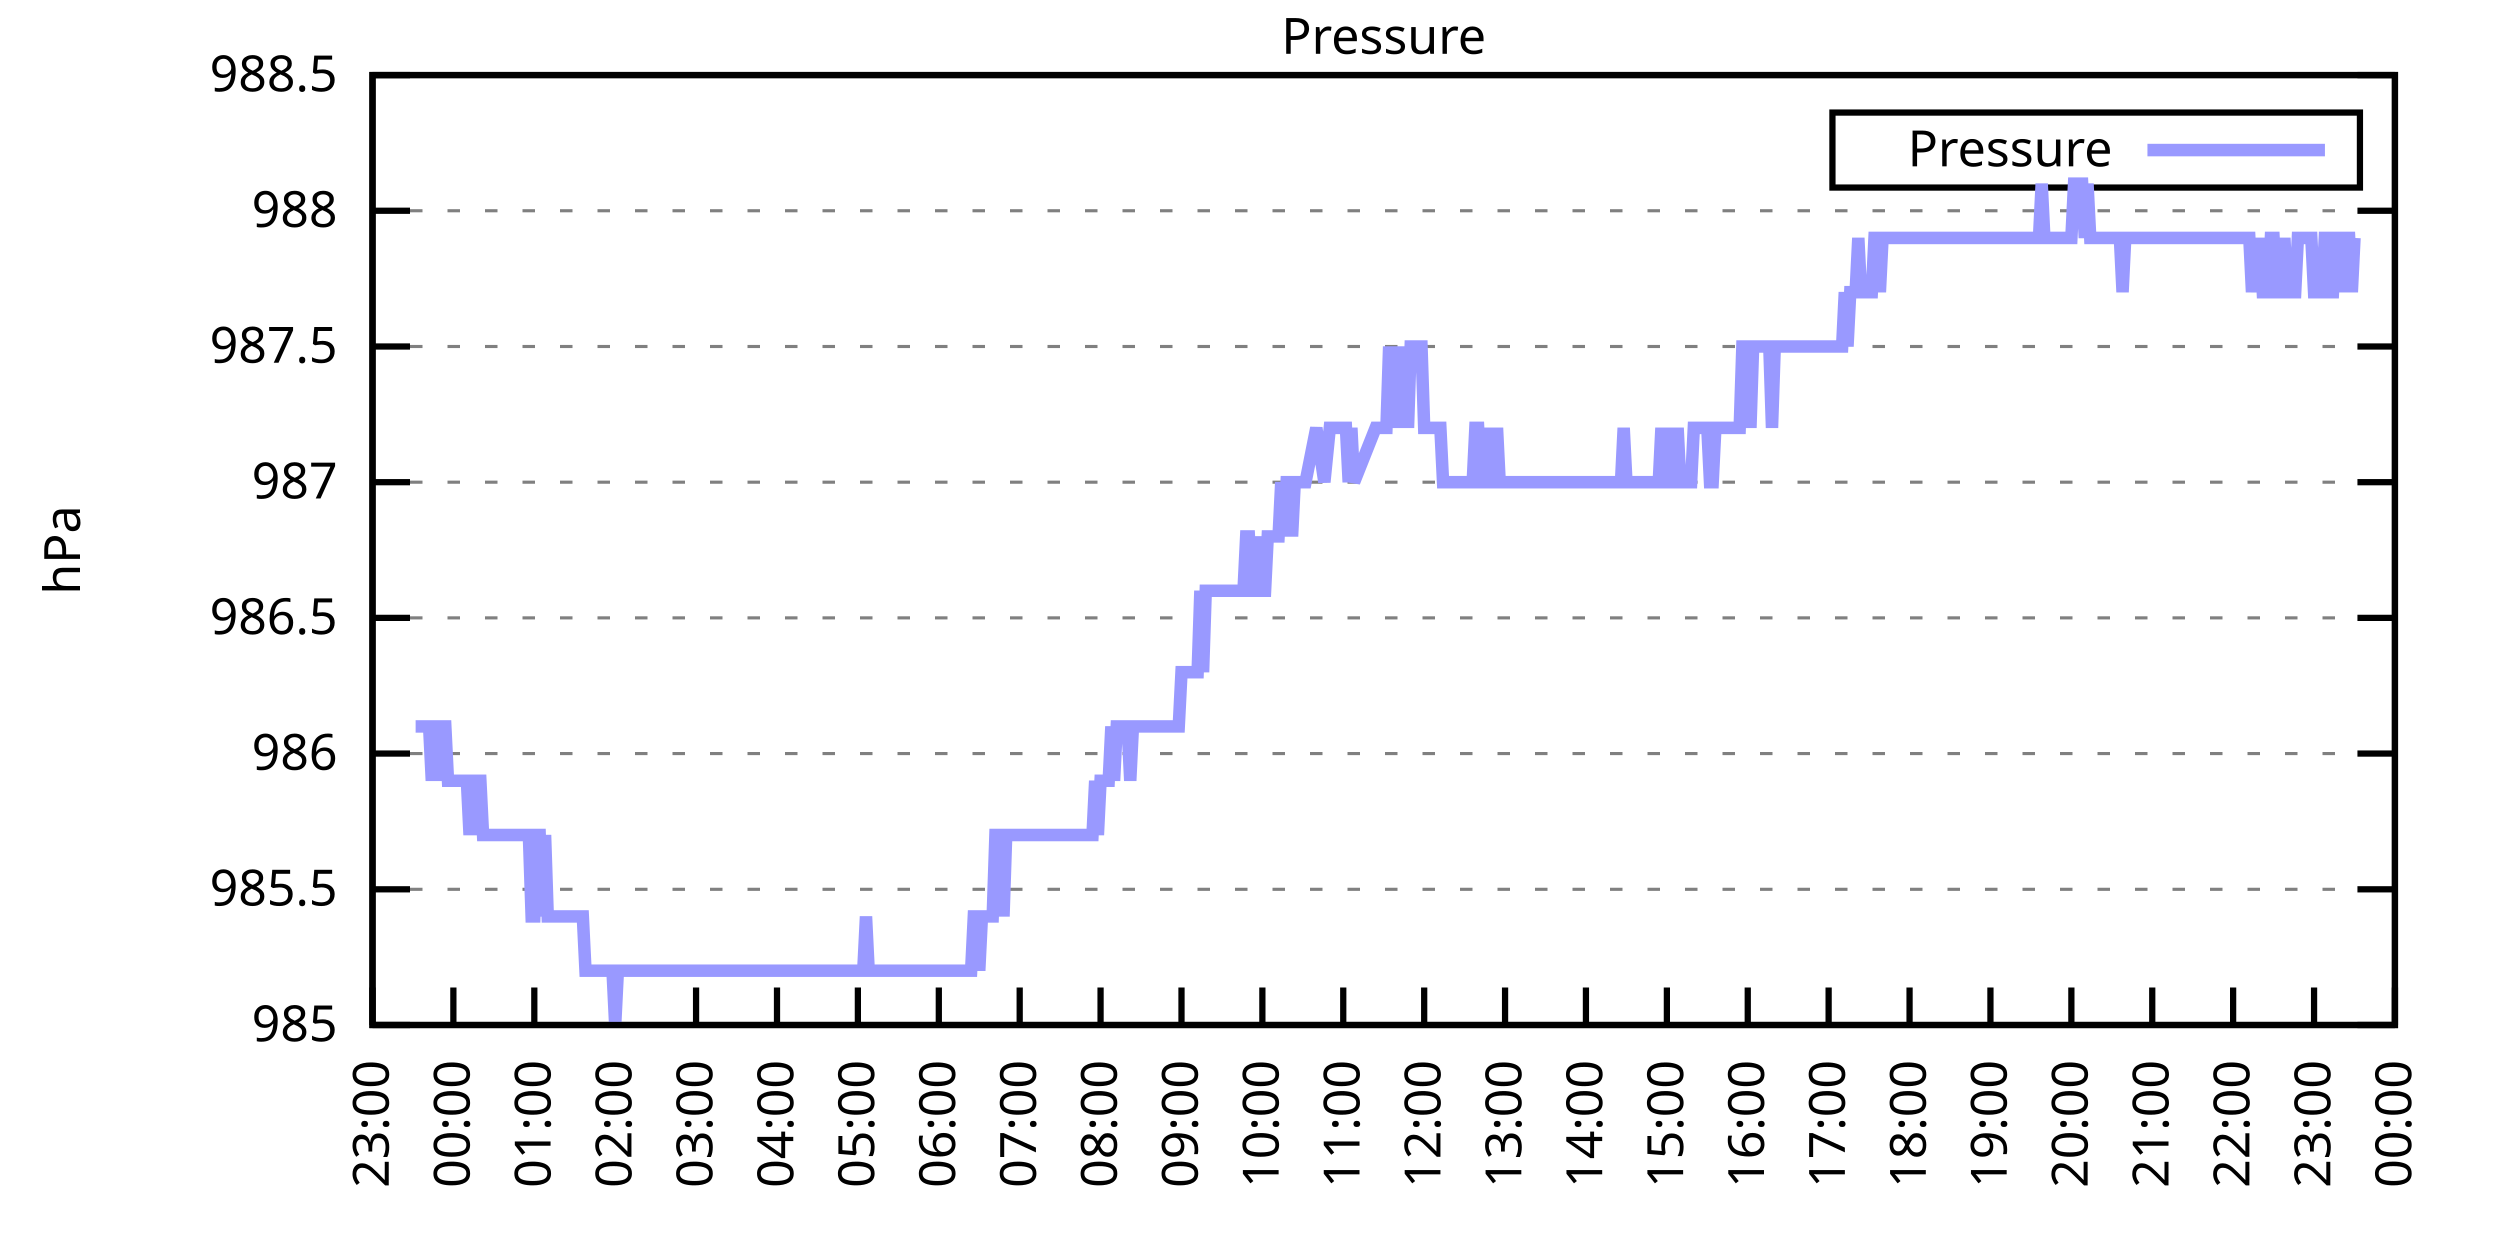
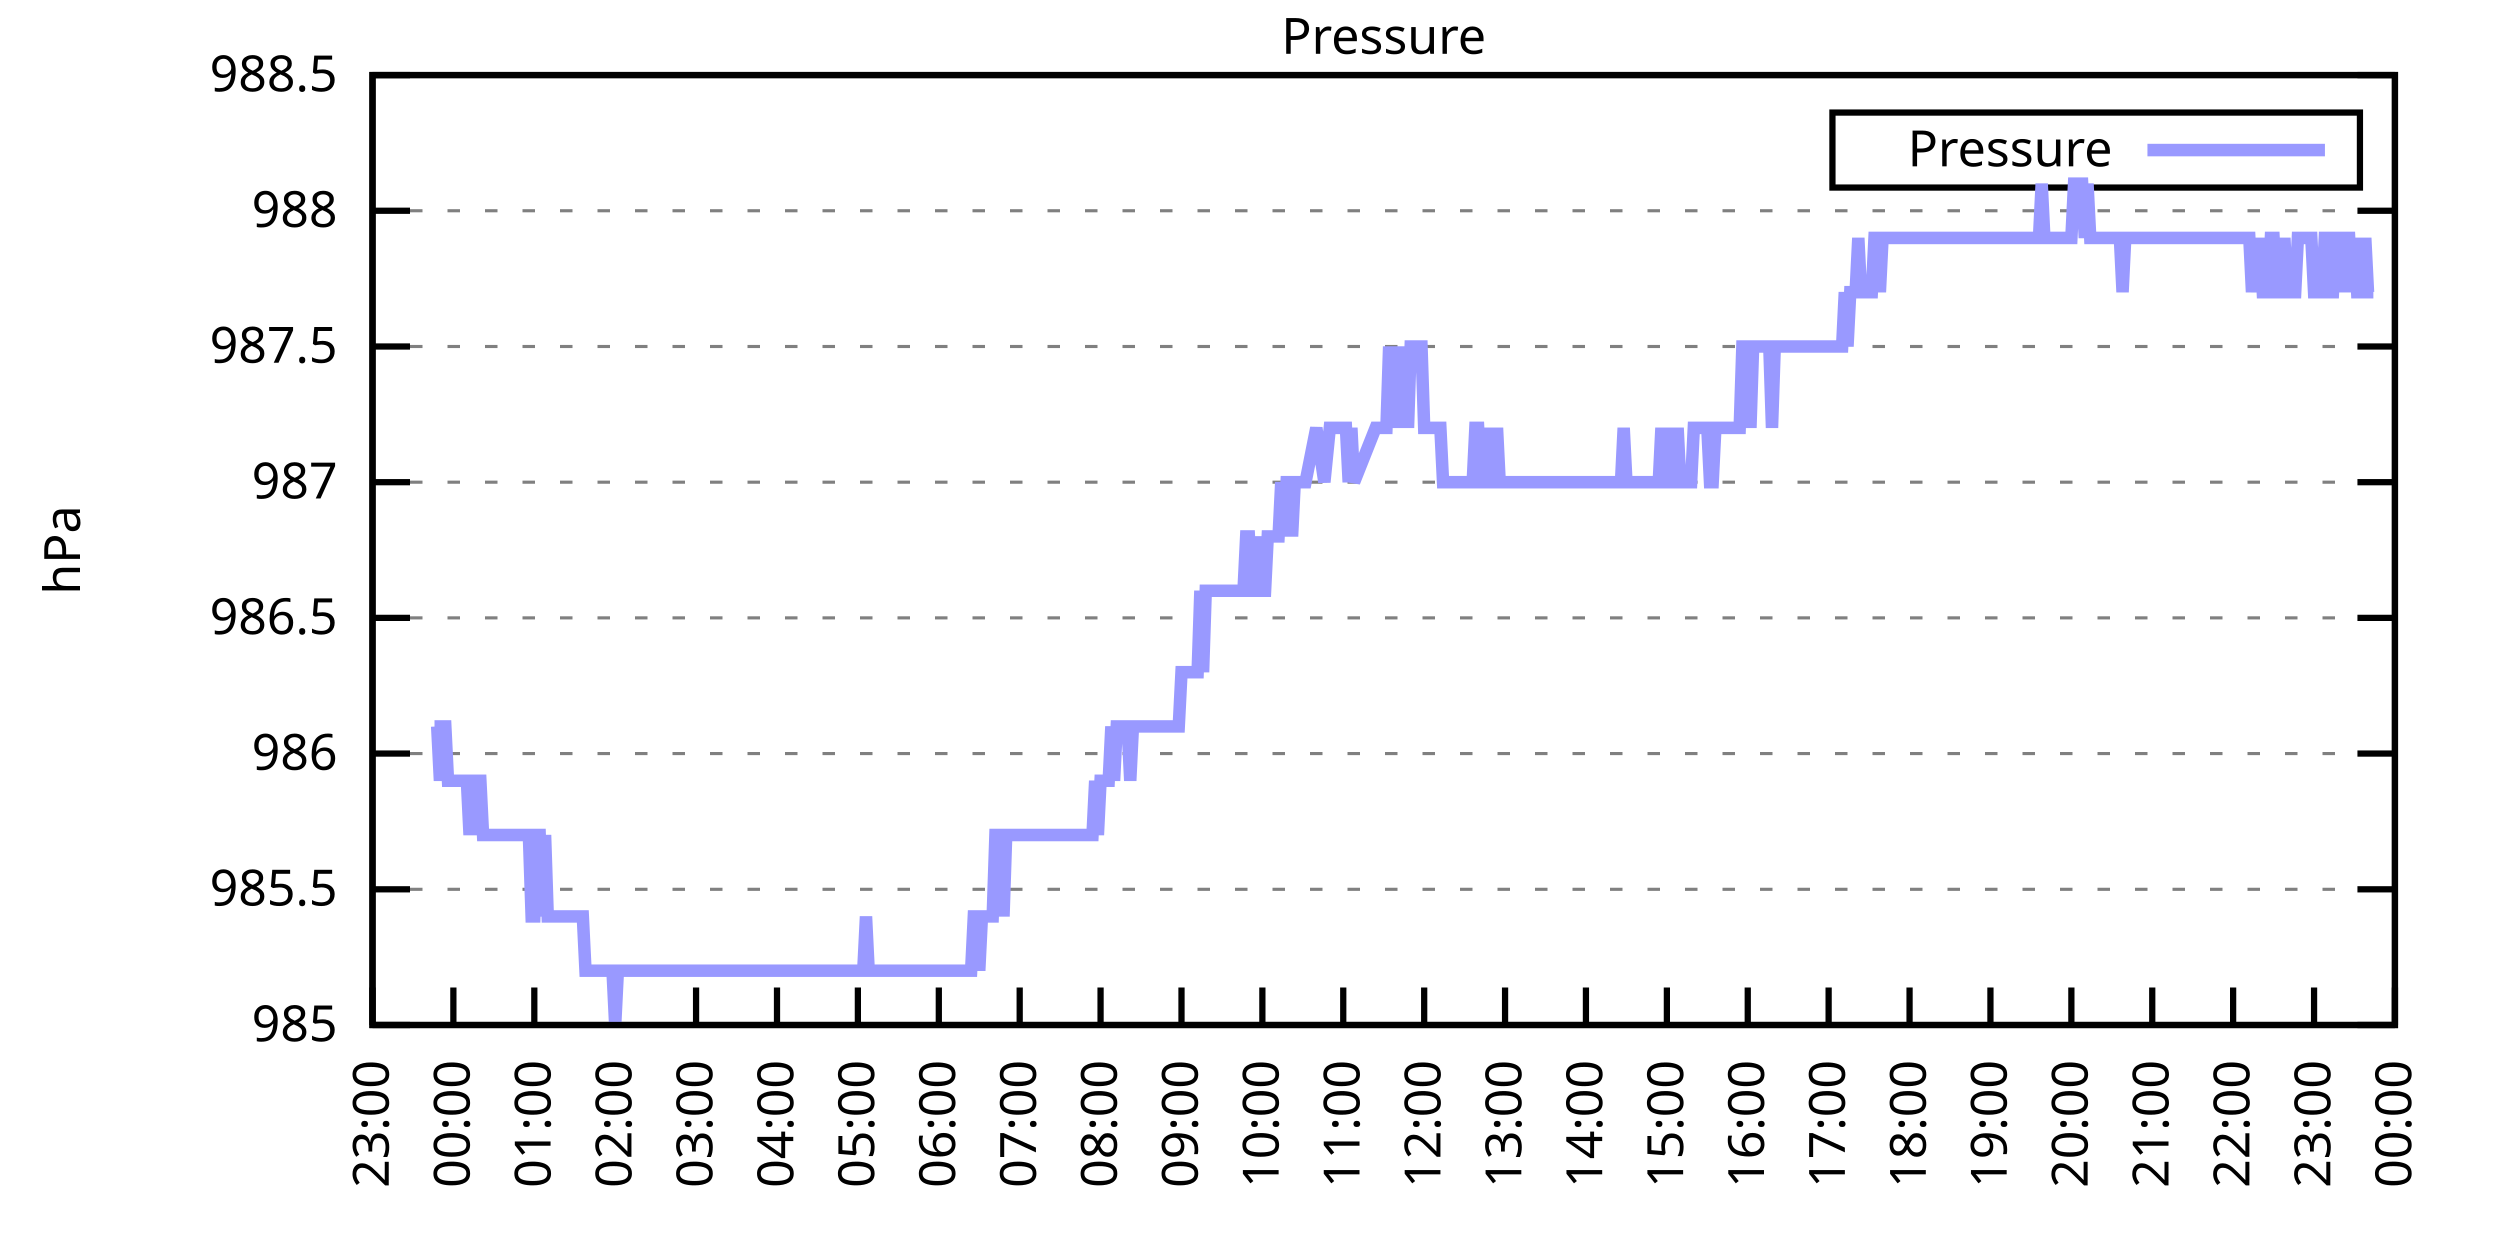
<svg xmlns="http://www.w3.org/2000/svg" xmlns:xlink="http://www.w3.org/1999/xlink" width="400" height="200" viewBox="0 0 400 200">
  <g id="gnuplot_canvas">
    <rect x="0" y="0" width="400" height="200" fill="none" />
    <defs>
      <circle id="gpDot" r="0.5" stroke-width="0.5" stroke="currentColor" />
      <path id="gpPt0" stroke-width="0.333" stroke="currentColor" d="M-1,0 h2 M0,-1 v2" />
      <path id="gpPt1" stroke-width="0.333" stroke="currentColor" d="M-1,-1 L1,1 M1,-1 L-1,1" />
      <path id="gpPt2" stroke-width="0.333" stroke="currentColor" d="M-1,0 L1,0 M0,-1 L0,1 M-1,-1 L1,1 M-1,1 L1,-1" />
      <rect id="gpPt3" stroke-width="0.333" stroke="currentColor" x="-1" y="-1" width="2" height="2" />
      <rect id="gpPt4" stroke-width="0.333" stroke="currentColor" fill="currentColor" x="-1" y="-1" width="2" height="2" />
      <circle id="gpPt5" stroke-width="0.333" stroke="currentColor" cx="0" cy="0" r="1" />
      <use xlink:href="#gpPt5" id="gpPt6" fill="currentColor" stroke="none" />
      <path id="gpPt7" stroke-width="0.333" stroke="currentColor" d="M0,-1.33 L-1.33,0.67 L1.33,0.67 z" />
      <use xlink:href="#gpPt7" id="gpPt8" fill="currentColor" stroke="none" />
      <use xlink:href="#gpPt7" id="gpPt9" stroke="currentColor" transform="rotate(180)" />
      <use xlink:href="#gpPt9" id="gpPt10" fill="currentColor" stroke="none" />
      <use xlink:href="#gpPt3" id="gpPt11" stroke="currentColor" transform="rotate(45)" />
      <use xlink:href="#gpPt11" id="gpPt12" fill="currentColor" stroke="none" />
      <path id="gpPt13" stroke-width="0.333" stroke="currentColor" d="M0,1.330 L1.265,0.411 L0.782,-1.067 L-0.782,-1.076 L-1.265,0.411 z" />
      <use xlink:href="#gpPt13" id="gpPt14" fill="currentColor" stroke="none" />
      <filter id="textbox" filterUnits="objectBoundingBox" x="0" y="0" height="1" width="1">
        <feFlood flood-color="white" flood-opacity="1" result="bgnd" />
        <feComposite in="SourceGraphic" in2="bgnd" operator="atop" />
      </filter>
      <filter id="greybox" filterUnits="objectBoundingBox" x="0" y="0" height="1" width="1">
        <feFlood flood-color="lightgrey" flood-opacity="1" result="grey" />
        <feComposite in="SourceGraphic" in2="grey" operator="atop" />
      </filter>
    </defs>
    <g fill="none" color="white" stroke="currentColor" stroke-width="1.00" stroke-linecap="butt" stroke-linejoin="miter">
</g>
    <g fill="none" color="black" stroke="currentColor" stroke-width="1.00" stroke-linecap="butt" stroke-linejoin="miter">
      <g stroke="none" shape-rendering="crispEdges">
        <polygon fill="rgb(255, 255, 255)" points="59.60,164.00 383.18,164.00 383.18,12.02 59.60,12.02 " />
      </g>
    </g>
    <g fill="none" color="black" stroke="currentColor" stroke-width="1.00" stroke-linecap="butt" stroke-linejoin="miter">
</g>
    <g fill="none" color="black" stroke="black" stroke-width="0.50" stroke-linecap="butt" stroke-linejoin="miter">
</g>
    <g fill="none" color="gray" stroke="currentColor" stroke-width="0.50" stroke-linecap="butt" stroke-linejoin="miter">
      <path stroke="gray" stroke-dasharray="2,4" class="gridline" d="M59.60,164.00 L383.19,164.00  " />
    </g>
    <g fill="none" color="gray" stroke="gray" stroke-width="1.00" stroke-linecap="butt" stroke-linejoin="miter">
</g>
    <g fill="none" color="black" stroke="currentColor" stroke-width="1.00" stroke-linecap="butt" stroke-linejoin="miter">
      <path stroke="black" d="M59.60,164.00 L65.60,164.00 M383.19,164.00 L377.19,164.00  " />
      <g transform="translate(54.00,166.60)" stroke="none" fill="black" font-family="Sans" font-size="8.00" text-anchor="end">
        <text>
          <tspan font-family="Sans"> 985</tspan>
        </text>
      </g>
    </g>
    <g fill="none" color="black" stroke="currentColor" stroke-width="1.00" stroke-linecap="butt" stroke-linejoin="miter">
</g>
    <g fill="none" color="black" stroke="black" stroke-width="0.50" stroke-linecap="butt" stroke-linejoin="miter">
</g>
    <g fill="none" color="gray" stroke="currentColor" stroke-width="0.50" stroke-linecap="butt" stroke-linejoin="miter">
      <path stroke="gray" stroke-dasharray="2,4" class="gridline" d="M59.60,142.29 L383.19,142.29  " />
    </g>
    <g fill="none" color="gray" stroke="gray" stroke-width="1.00" stroke-linecap="butt" stroke-linejoin="miter">
</g>
    <g fill="none" color="black" stroke="currentColor" stroke-width="1.00" stroke-linecap="butt" stroke-linejoin="miter">
      <path stroke="black" d="M59.60,142.29 L65.60,142.29 M383.19,142.29 L377.19,142.29  " />
      <g transform="translate(54.00,144.89)" stroke="none" fill="black" font-family="Sans" font-size="8.00" text-anchor="end">
        <text>
          <tspan font-family="Sans"> 985.5</tspan>
        </text>
      </g>
    </g>
    <g fill="none" color="black" stroke="currentColor" stroke-width="1.00" stroke-linecap="butt" stroke-linejoin="miter">
</g>
    <g fill="none" color="black" stroke="black" stroke-width="0.50" stroke-linecap="butt" stroke-linejoin="miter">
</g>
    <g fill="none" color="gray" stroke="currentColor" stroke-width="0.50" stroke-linecap="butt" stroke-linejoin="miter">
      <path stroke="gray" stroke-dasharray="2,4" class="gridline" d="M59.60,120.57 L383.19,120.57  " />
    </g>
    <g fill="none" color="gray" stroke="gray" stroke-width="1.00" stroke-linecap="butt" stroke-linejoin="miter">
</g>
    <g fill="none" color="black" stroke="currentColor" stroke-width="1.00" stroke-linecap="butt" stroke-linejoin="miter">
      <path stroke="black" d="M59.60,120.57 L65.60,120.57 M383.19,120.57 L377.19,120.57  " />
      <g transform="translate(54.00,123.17)" stroke="none" fill="black" font-family="Sans" font-size="8.00" text-anchor="end">
        <text>
          <tspan font-family="Sans"> 986</tspan>
        </text>
      </g>
    </g>
    <g fill="none" color="black" stroke="currentColor" stroke-width="1.00" stroke-linecap="butt" stroke-linejoin="miter">
</g>
    <g fill="none" color="black" stroke="black" stroke-width="0.50" stroke-linecap="butt" stroke-linejoin="miter">
</g>
    <g fill="none" color="gray" stroke="currentColor" stroke-width="0.50" stroke-linecap="butt" stroke-linejoin="miter">
      <path stroke="gray" stroke-dasharray="2,4" class="gridline" d="M59.60,98.86 L383.19,98.86  " />
    </g>
    <g fill="none" color="gray" stroke="gray" stroke-width="1.00" stroke-linecap="butt" stroke-linejoin="miter">
</g>
    <g fill="none" color="black" stroke="currentColor" stroke-width="1.00" stroke-linecap="butt" stroke-linejoin="miter">
      <path stroke="black" d="M59.60,98.86 L65.60,98.86 M383.19,98.86 L377.19,98.86  " />
      <g transform="translate(54.00,101.46)" stroke="none" fill="black" font-family="Sans" font-size="8.00" text-anchor="end">
        <text>
          <tspan font-family="Sans"> 986.5</tspan>
        </text>
      </g>
    </g>
    <g fill="none" color="black" stroke="currentColor" stroke-width="1.00" stroke-linecap="butt" stroke-linejoin="miter">
</g>
    <g fill="none" color="black" stroke="black" stroke-width="0.50" stroke-linecap="butt" stroke-linejoin="miter">
</g>
    <g fill="none" color="gray" stroke="currentColor" stroke-width="0.50" stroke-linecap="butt" stroke-linejoin="miter">
      <path stroke="gray" stroke-dasharray="2,4" class="gridline" d="M59.60,77.15 L383.19,77.15  " />
    </g>
    <g fill="none" color="gray" stroke="gray" stroke-width="1.00" stroke-linecap="butt" stroke-linejoin="miter">
</g>
    <g fill="none" color="black" stroke="currentColor" stroke-width="1.00" stroke-linecap="butt" stroke-linejoin="miter">
      <path stroke="black" d="M59.60,77.15 L65.60,77.15 M383.19,77.15 L377.19,77.15  " />
      <g transform="translate(54.00,79.75)" stroke="none" fill="black" font-family="Sans" font-size="8.00" text-anchor="end">
        <text>
          <tspan font-family="Sans"> 987</tspan>
        </text>
      </g>
    </g>
    <g fill="none" color="black" stroke="currentColor" stroke-width="1.00" stroke-linecap="butt" stroke-linejoin="miter">
</g>
    <g fill="none" color="black" stroke="black" stroke-width="0.50" stroke-linecap="butt" stroke-linejoin="miter">
</g>
    <g fill="none" color="gray" stroke="currentColor" stroke-width="0.50" stroke-linecap="butt" stroke-linejoin="miter">
      <path stroke="gray" stroke-dasharray="2,4" class="gridline" d="M59.60,55.44 L383.19,55.44  " />
    </g>
    <g fill="none" color="gray" stroke="gray" stroke-width="1.00" stroke-linecap="butt" stroke-linejoin="miter">
</g>
    <g fill="none" color="black" stroke="currentColor" stroke-width="1.00" stroke-linecap="butt" stroke-linejoin="miter">
      <path stroke="black" d="M59.60,55.44 L65.60,55.44 M383.19,55.44 L377.19,55.44  " />
      <g transform="translate(54.00,58.04)" stroke="none" fill="black" font-family="Sans" font-size="8.00" text-anchor="end">
        <text>
          <tspan font-family="Sans"> 987.5</tspan>
        </text>
      </g>
    </g>
    <g fill="none" color="black" stroke="currentColor" stroke-width="1.00" stroke-linecap="butt" stroke-linejoin="miter">
</g>
    <g fill="none" color="black" stroke="black" stroke-width="0.50" stroke-linecap="butt" stroke-linejoin="miter">
</g>
    <g fill="none" color="gray" stroke="currentColor" stroke-width="0.50" stroke-linecap="butt" stroke-linejoin="miter">
      <path stroke="gray" stroke-dasharray="2,4" class="gridline" d="M59.60,33.72 L383.19,33.72  " />
    </g>
    <g fill="none" color="gray" stroke="gray" stroke-width="1.00" stroke-linecap="butt" stroke-linejoin="miter">
</g>
    <g fill="none" color="black" stroke="currentColor" stroke-width="1.00" stroke-linecap="butt" stroke-linejoin="miter">
      <path stroke="black" d="M59.60,33.72 L65.60,33.72 M383.19,33.72 L377.19,33.72  " />
      <g transform="translate(54.00,36.32)" stroke="none" fill="black" font-family="Sans" font-size="8.00" text-anchor="end">
        <text>
          <tspan font-family="Sans"> 988</tspan>
        </text>
      </g>
    </g>
    <g fill="none" color="black" stroke="currentColor" stroke-width="1.00" stroke-linecap="butt" stroke-linejoin="miter">
</g>
    <g fill="none" color="black" stroke="black" stroke-width="0.50" stroke-linecap="butt" stroke-linejoin="miter">
</g>
    <g fill="none" color="gray" stroke="currentColor" stroke-width="0.50" stroke-linecap="butt" stroke-linejoin="miter">
      <path stroke="gray" stroke-dasharray="2,4" class="gridline" d="M59.60,12.01 L383.19,12.01  " />
    </g>
    <g fill="none" color="gray" stroke="gray" stroke-width="1.00" stroke-linecap="butt" stroke-linejoin="miter">
</g>
    <g fill="none" color="black" stroke="currentColor" stroke-width="1.00" stroke-linecap="butt" stroke-linejoin="miter">
      <path stroke="black" d="M59.60,12.01 L65.60,12.01 M383.19,12.01 L377.19,12.01  " />
      <g transform="translate(54.00,14.61)" stroke="none" fill="black" font-family="Sans" font-size="8.00" text-anchor="end">
        <text>
          <tspan font-family="Sans"> 988.5</tspan>
        </text>
      </g>
    </g>
    <g fill="none" color="black" stroke="currentColor" stroke-width="1.00" stroke-linecap="butt" stroke-linejoin="miter">
      <path stroke="black" d="M59.60,164.00 L59.60,158.00  " />
      <g transform="translate(62.20,169.60) rotate(270.00)" stroke="none" fill="black" font-family="Sans" font-size="8.00" text-anchor="end">
        <text>
          <tspan font-family="Sans">23:00</tspan>
        </text>
      </g>
    </g>
    <g fill="none" color="black" stroke="currentColor" stroke-width="1.00" stroke-linecap="butt" stroke-linejoin="miter">
      <path stroke="black" d="M72.54,164.00 L72.54,158.00  " />
      <g transform="translate(75.14,169.60) rotate(270.00)" stroke="none" fill="black" font-family="Sans" font-size="8.00" text-anchor="end">
        <text>
          <tspan font-family="Sans">00:00</tspan>
        </text>
      </g>
    </g>
    <g fill="none" color="black" stroke="currentColor" stroke-width="1.00" stroke-linecap="butt" stroke-linejoin="miter">
      <path stroke="black" d="M85.49,164.00 L85.49,158.00  " />
      <g transform="translate(88.09,169.60) rotate(270.00)" stroke="none" fill="black" font-family="Sans" font-size="8.00" text-anchor="end">
        <text>
          <tspan font-family="Sans">01:00</tspan>
        </text>
      </g>
    </g>
    <g fill="none" color="black" stroke="currentColor" stroke-width="1.00" stroke-linecap="butt" stroke-linejoin="miter">
      <path stroke="black" d="M98.43,164.00 L98.43,158.00  " />
      <g transform="translate(101.03,169.60) rotate(270.00)" stroke="none" fill="black" font-family="Sans" font-size="8.00" text-anchor="end">
        <text>
          <tspan font-family="Sans">02:00</tspan>
        </text>
      </g>
    </g>
    <g fill="none" color="black" stroke="currentColor" stroke-width="1.00" stroke-linecap="butt" stroke-linejoin="miter">
      <path stroke="black" d="M111.37,164.00 L111.37,158.00  " />
      <g transform="translate(113.97,169.60) rotate(270.00)" stroke="none" fill="black" font-family="Sans" font-size="8.00" text-anchor="end">
        <text>
          <tspan font-family="Sans">03:00</tspan>
        </text>
      </g>
    </g>
    <g fill="none" color="black" stroke="currentColor" stroke-width="1.00" stroke-linecap="butt" stroke-linejoin="miter">
      <path stroke="black" d="M124.32,164.00 L124.32,158.00  " />
      <g transform="translate(126.92,169.60) rotate(270.00)" stroke="none" fill="black" font-family="Sans" font-size="8.00" text-anchor="end">
        <text>
          <tspan font-family="Sans">04:00</tspan>
        </text>
      </g>
    </g>
    <g fill="none" color="black" stroke="currentColor" stroke-width="1.00" stroke-linecap="butt" stroke-linejoin="miter">
      <path stroke="black" d="M137.26,164.00 L137.26,158.00  " />
      <g transform="translate(139.86,169.60) rotate(270.00)" stroke="none" fill="black" font-family="Sans" font-size="8.00" text-anchor="end">
        <text>
          <tspan font-family="Sans">05:00</tspan>
        </text>
      </g>
    </g>
    <g fill="none" color="black" stroke="currentColor" stroke-width="1.00" stroke-linecap="butt" stroke-linejoin="miter">
      <path stroke="black" d="M150.21,164.00 L150.21,158.00  " />
      <g transform="translate(152.81,169.60) rotate(270.00)" stroke="none" fill="black" font-family="Sans" font-size="8.00" text-anchor="end">
        <text>
          <tspan font-family="Sans">06:00</tspan>
        </text>
      </g>
    </g>
    <g fill="none" color="black" stroke="currentColor" stroke-width="1.00" stroke-linecap="butt" stroke-linejoin="miter">
      <path stroke="black" d="M163.15,164.00 L163.15,158.00  " />
      <g transform="translate(165.75,169.60) rotate(270.00)" stroke="none" fill="black" font-family="Sans" font-size="8.00" text-anchor="end">
        <text>
          <tspan font-family="Sans">07:00</tspan>
        </text>
      </g>
    </g>
    <g fill="none" color="black" stroke="currentColor" stroke-width="1.00" stroke-linecap="butt" stroke-linejoin="miter">
      <path stroke="black" d="M176.09,164.00 L176.09,158.00  " />
      <g transform="translate(178.69,169.60) rotate(270.00)" stroke="none" fill="black" font-family="Sans" font-size="8.00" text-anchor="end">
        <text>
          <tspan font-family="Sans">08:00</tspan>
        </text>
      </g>
    </g>
    <g fill="none" color="black" stroke="currentColor" stroke-width="1.00" stroke-linecap="butt" stroke-linejoin="miter">
      <path stroke="black" d="M189.04,164.00 L189.04,158.00  " />
      <g transform="translate(191.64,169.60) rotate(270.00)" stroke="none" fill="black" font-family="Sans" font-size="8.00" text-anchor="end">
        <text>
          <tspan font-family="Sans">09:00</tspan>
        </text>
      </g>
    </g>
    <g fill="none" color="black" stroke="currentColor" stroke-width="1.00" stroke-linecap="butt" stroke-linejoin="miter">
      <path stroke="black" d="M201.98,164.00 L201.98,158.00  " />
      <g transform="translate(204.58,169.60) rotate(270.00)" stroke="none" fill="black" font-family="Sans" font-size="8.00" text-anchor="end">
        <text>
          <tspan font-family="Sans">10:00</tspan>
        </text>
      </g>
    </g>
    <g fill="none" color="black" stroke="currentColor" stroke-width="1.00" stroke-linecap="butt" stroke-linejoin="miter">
      <path stroke="black" d="M214.92,164.00 L214.92,158.00  " />
      <g transform="translate(217.52,169.60) rotate(270.00)" stroke="none" fill="black" font-family="Sans" font-size="8.00" text-anchor="end">
        <text>
          <tspan font-family="Sans">11:00</tspan>
        </text>
      </g>
    </g>
    <g fill="none" color="black" stroke="currentColor" stroke-width="1.00" stroke-linecap="butt" stroke-linejoin="miter">
      <path stroke="black" d="M227.87,164.00 L227.87,158.00  " />
      <g transform="translate(230.47,169.60) rotate(270.00)" stroke="none" fill="black" font-family="Sans" font-size="8.00" text-anchor="end">
        <text>
          <tspan font-family="Sans">12:00</tspan>
        </text>
      </g>
    </g>
    <g fill="none" color="black" stroke="currentColor" stroke-width="1.00" stroke-linecap="butt" stroke-linejoin="miter">
      <path stroke="black" d="M240.81,164.00 L240.81,158.00  " />
      <g transform="translate(243.41,169.60) rotate(270.00)" stroke="none" fill="black" font-family="Sans" font-size="8.00" text-anchor="end">
        <text>
          <tspan font-family="Sans">13:00</tspan>
        </text>
      </g>
    </g>
    <g fill="none" color="black" stroke="currentColor" stroke-width="1.00" stroke-linecap="butt" stroke-linejoin="miter">
      <path stroke="black" d="M253.75,164.00 L253.75,158.00  " />
      <g transform="translate(256.35,169.60) rotate(270.00)" stroke="none" fill="black" font-family="Sans" font-size="8.00" text-anchor="end">
        <text>
          <tspan font-family="Sans">14:00</tspan>
        </text>
      </g>
    </g>
    <g fill="none" color="black" stroke="currentColor" stroke-width="1.00" stroke-linecap="butt" stroke-linejoin="miter">
      <path stroke="black" d="M266.70,164.00 L266.70,158.00  " />
      <g transform="translate(269.30,169.60) rotate(270.00)" stroke="none" fill="black" font-family="Sans" font-size="8.00" text-anchor="end">
        <text>
          <tspan font-family="Sans">15:00</tspan>
        </text>
      </g>
    </g>
    <g fill="none" color="black" stroke="currentColor" stroke-width="1.00" stroke-linecap="butt" stroke-linejoin="miter">
      <path stroke="black" d="M279.64,164.00 L279.64,158.00  " />
      <g transform="translate(282.24,169.60) rotate(270.00)" stroke="none" fill="black" font-family="Sans" font-size="8.00" text-anchor="end">
        <text>
          <tspan font-family="Sans">16:00</tspan>
        </text>
      </g>
    </g>
    <g fill="none" color="black" stroke="currentColor" stroke-width="1.00" stroke-linecap="butt" stroke-linejoin="miter">
      <path stroke="black" d="M292.58,164.00 L292.58,158.00  " />
      <g transform="translate(295.18,169.60) rotate(270.00)" stroke="none" fill="black" font-family="Sans" font-size="8.00" text-anchor="end">
        <text>
          <tspan font-family="Sans">17:00</tspan>
        </text>
      </g>
    </g>
    <g fill="none" color="black" stroke="currentColor" stroke-width="1.00" stroke-linecap="butt" stroke-linejoin="miter">
      <path stroke="black" d="M305.53,164.00 L305.53,158.00  " />
      <g transform="translate(308.13,169.60) rotate(270.00)" stroke="none" fill="black" font-family="Sans" font-size="8.00" text-anchor="end">
        <text>
          <tspan font-family="Sans">18:00</tspan>
        </text>
      </g>
    </g>
    <g fill="none" color="black" stroke="currentColor" stroke-width="1.00" stroke-linecap="butt" stroke-linejoin="miter">
      <path stroke="black" d="M318.47,164.00 L318.47,158.00  " />
      <g transform="translate(321.07,169.60) rotate(270.00)" stroke="none" fill="black" font-family="Sans" font-size="8.00" text-anchor="end">
        <text>
          <tspan font-family="Sans">19:00</tspan>
        </text>
      </g>
    </g>
    <g fill="none" color="black" stroke="currentColor" stroke-width="1.00" stroke-linecap="butt" stroke-linejoin="miter">
      <path stroke="black" d="M331.42,164.00 L331.42,158.00  " />
      <g transform="translate(334.02,169.60) rotate(270.00)" stroke="none" fill="black" font-family="Sans" font-size="8.00" text-anchor="end">
        <text>
          <tspan font-family="Sans">20:00</tspan>
        </text>
      </g>
    </g>
    <g fill="none" color="black" stroke="currentColor" stroke-width="1.00" stroke-linecap="butt" stroke-linejoin="miter">
      <path stroke="black" d="M344.36,164.00 L344.36,158.00  " />
      <g transform="translate(346.96,169.60) rotate(270.00)" stroke="none" fill="black" font-family="Sans" font-size="8.00" text-anchor="end">
        <text>
          <tspan font-family="Sans">21:00</tspan>
        </text>
      </g>
    </g>
    <g fill="none" color="black" stroke="currentColor" stroke-width="1.00" stroke-linecap="butt" stroke-linejoin="miter">
      <path stroke="black" d="M357.30,164.00 L357.30,158.00  " />
      <g transform="translate(359.90,169.60) rotate(270.00)" stroke="none" fill="black" font-family="Sans" font-size="8.00" text-anchor="end">
        <text>
          <tspan font-family="Sans">22:00</tspan>
        </text>
      </g>
    </g>
    <g fill="none" color="black" stroke="currentColor" stroke-width="1.00" stroke-linecap="butt" stroke-linejoin="miter">
      <path stroke="black" d="M370.25,164.00 L370.25,158.00  " />
      <g transform="translate(372.85,169.60) rotate(270.00)" stroke="none" fill="black" font-family="Sans" font-size="8.00" text-anchor="end">
        <text>
          <tspan font-family="Sans">23:00</tspan>
        </text>
      </g>
    </g>
    <g fill="none" color="black" stroke="currentColor" stroke-width="1.00" stroke-linecap="butt" stroke-linejoin="miter">
      <path stroke="black" d="M383.19,164.00 L383.19,158.00  " />
      <g transform="translate(385.79,169.60) rotate(270.00)" stroke="none" fill="black" font-family="Sans" font-size="8.00" text-anchor="end">
        <text>
          <tspan font-family="Sans">00:00</tspan>
        </text>
      </g>
    </g>
    <g fill="none" color="black" stroke="currentColor" stroke-width="1.00" stroke-linecap="butt" stroke-linejoin="miter">
</g>
    <g fill="none" color="black" stroke="currentColor" stroke-width="1.00" stroke-linecap="butt" stroke-linejoin="miter">
      <path stroke="black" d="M59.60,12.01 L59.60,164.00 L383.19,164.00 L383.19,12.01 L59.60,12.01 Z  " />
    </g>
    <g fill="none" color="black" stroke="currentColor" stroke-width="1.00" stroke-linecap="butt" stroke-linejoin="miter">
</g>
    <g fill="none" color="black" stroke="currentColor" stroke-width="1.00" stroke-linecap="butt" stroke-linejoin="miter">
      <path stroke="black" d="M293.19,30.01 L293.19,18.01 L377.59,18.01 L377.59,30.01 L293.19,30.01 Z  " />
    </g>
    <g id="Pressure_plot_1">
      <g fill="none" color="white" stroke="black" stroke-width="2.00" stroke-linecap="butt" stroke-linejoin="miter">
</g>
      <g fill="none" color="black" stroke="currentColor" stroke-width="2.00" stroke-linecap="butt" stroke-linejoin="miter">
        <g transform="translate(337.99,26.61)" stroke="none" fill="black" font-family="Sans" font-size="8.00" text-anchor="end">
          <text>
            <tspan font-family="Sans">Pressure</tspan>
          </text>
        </g>
      </g>
      <g fill="none" color="black" stroke="currentColor" stroke-width="2.00" stroke-linecap="butt" stroke-linejoin="miter">
-         <path stroke="rgb(153, 153, 255)" d="M343.59,24.01 L371.99,24.01 M66.50,116.23 L66.93,116.23 L67.37,116.23 L67.80,116.23 L68.23,116.23 L68.66,116.23   L69.09,124.92 L69.52,116.23 L69.95,116.23 L70.39,124.92 L70.82,116.23 L71.25,116.23 L71.68,124.92 L72.11,124.92   L72.54,124.92 L72.98,124.92 L73.41,124.92 L73.84,124.92 L74.27,124.92 L74.70,124.92 L75.13,133.60 L75.56,124.92   L76.00,133.60 L76.43,124.92 L76.86,124.92 L77.29,133.60 L77.72,133.60 L78.15,133.60 L78.58,133.60 L79.02,133.60   L79.45,133.60 L79.88,133.60 L80.31,133.60 L80.74,133.60 L81.17,133.60 L81.60,133.60 L82.04,133.60 L82.47,133.60   L82.90,133.60 L83.33,133.60 L83.76,133.60 L84.19,133.60 L84.62,133.60 L85.06,146.63 L85.49,146.63 L85.92,133.60   L86.35,133.60 L86.78,146.63 L87.21,133.60 L87.64,146.63 L88.08,146.63 L88.51,146.63 L88.94,146.63 L89.37,146.63   L89.80,146.63 L90.23,146.63 L90.66,146.63 L91.10,146.63 L91.53,146.63 L91.96,146.63 L92.39,146.63 L92.82,146.63   L93.25,146.63 L93.68,155.31 L94.12,155.31 L94.55,155.31 L94.98,155.31 L95.41,155.31 L95.84,155.31 L96.27,155.31   L96.70,155.31 L97.14,155.31 L97.57,155.31 L98.00,155.31 L98.43,164.00 L98.86,155.31 L99.29,155.31 L99.73,155.31   L100.16,155.31 L100.59,155.31 L101.02,155.31 L101.45,155.31 L101.88,155.31 L102.31,155.31 L102.75,155.31 L103.18,155.31   L103.61,155.31 L104.04,155.31 L104.47,155.31 L104.90,155.31 L105.33,155.31 L105.77,155.31 L106.20,155.31 L106.63,155.31   L107.06,155.31 L107.49,155.31 L107.92,155.31 L108.35,155.31 L108.79,155.31 L109.22,155.31 L109.65,155.31 L110.08,155.31   L110.51,155.31 L110.94,155.31 L111.37,155.31 L111.81,155.31 L112.24,155.31 L112.67,155.31 L113.10,155.31 L113.53,155.31   L113.96,155.31 L114.39,155.31 L114.83,155.31 L115.26,155.31 L115.69,155.31 L116.12,155.31 L116.55,155.31 L116.98,155.31   L117.41,155.31 L117.85,155.31 L118.28,155.31 L118.71,155.31 L119.14,155.31 L119.57,155.31 L120.00,155.31 L120.43,155.31   L120.87,155.31 L121.30,155.31 L121.73,155.31 L122.16,155.31 L122.59,155.31 L123.02,155.31 L123.46,155.31 L123.89,155.31   L124.32,155.31 L124.75,155.31 L125.18,155.31 L125.61,155.31 L126.04,155.31 L126.48,155.31 L126.91,155.31 L127.34,155.31   L127.77,155.31 L128.20,155.31 L128.63,155.31 L129.06,155.31 L129.50,155.31 L129.93,155.31 L130.36,155.31 L130.79,155.31   L131.22,155.31 L131.65,155.31 L132.08,155.31 L132.52,155.31 L132.95,155.31 L133.38,155.31 L133.81,155.31 L134.24,155.31   L134.67,155.31 L135.10,155.31 L135.54,155.31 L135.97,155.31 L136.40,155.31 L136.83,155.31 L137.26,155.31 L137.69,155.31   L138.12,155.31 L138.56,146.63 L138.99,155.31 L139.42,155.31 L139.85,155.31 L140.28,155.31 L140.71,155.31 L141.14,155.31   L141.58,155.31 L142.01,155.31 L142.44,155.31 L142.87,155.31 L143.30,155.31 L143.73,155.31 L144.16,155.31 L144.60,155.31   L145.03,155.31 L145.46,155.31 L145.89,155.31 L146.32,155.31 L146.75,155.31 L147.19,155.31 L147.62,155.31 L148.05,155.31   L148.48,155.31 L148.91,155.31 L149.34,155.31 L149.77,155.31 L150.21,155.31 L150.64,155.31 L151.07,155.31 L151.50,155.31   L151.93,155.31 L152.36,155.31 L152.79,155.31 L153.23,155.31 L153.66,155.31 L154.09,155.31 L154.52,155.31 L154.95,155.31   L155.38,155.31 L155.81,146.63 L156.25,146.63 L156.68,155.31 L157.11,146.63 L157.54,146.63 L157.97,146.63 L158.40,146.63   L158.83,146.63 L159.27,133.60 L159.70,133.60 L160.13,133.60 L160.56,146.63 L160.99,133.60 L161.42,133.60 L161.85,133.60   L162.29,133.60 L162.72,133.60 L163.15,133.60 L163.58,133.60 L164.01,133.60 L164.44,133.60 L164.87,133.60 L165.31,133.60   L165.74,133.60 L166.17,133.60 L166.60,133.60 L167.03,133.60 L167.46,133.60 L167.89,133.60 L168.33,133.60 L168.76,133.60   L169.19,133.60 L169.62,133.60 L170.05,133.60 L170.48,133.60 L170.91,133.60 L171.35,133.60 L171.78,133.60 L172.21,133.60   L172.64,133.60 L173.07,133.60 L173.50,133.60 L173.94,133.60 L174.37,133.60 L174.80,133.60 L175.23,124.92 L175.66,133.60   L176.09,124.92 L176.52,124.92 L176.96,124.92 L177.39,124.92 L177.82,116.23 L178.25,124.92 L178.68,116.23 L179.11,116.23   L179.54,116.23 L179.98,116.23 L180.41,116.23 L180.84,124.92 L181.27,116.23 L181.70,116.23 L182.13,116.23 L182.56,116.23   L183.00,116.23 L183.43,116.23 L183.86,116.23 L184.29,116.23 L184.72,116.23 L185.15,116.23 L185.58,116.23 L186.02,116.23   L186.45,116.23 L186.88,116.23 L187.31,116.23 L187.74,116.23 L188.17,116.23 L188.60,116.23 L189.04,107.55 L189.47,107.55   L189.90,107.55 L190.33,107.55 L190.76,107.55 L191.19,107.55 L191.62,107.55 L192.06,94.52 L192.49,107.55 L192.92,94.52   L193.35,94.52 L193.78,94.52 L194.21,94.52 L194.64,94.52 L195.08,94.52 L195.51,94.52 L195.94,94.52 L196.37,94.52   L196.80,94.52 L197.23,94.52 L197.67,94.52 L198.10,94.52 L198.53,94.52 L198.96,94.52 L199.39,85.83 L199.82,85.83   L200.25,94.52 L200.69,94.52 L201.12,85.83 L201.55,94.52 L201.98,94.52 L202.41,94.52 L202.84,85.83 L203.27,85.83   L203.71,85.83 L204.14,85.83 L204.57,85.83 L205.00,77.15 L205.43,85.83 L205.86,77.15 L206.29,77.15 L206.73,85.83   L207.16,77.15 L207.59,77.15 L208.02,77.15 L208.45,77.15 L208.88,77.15 L210.61,68.46 L211.90,77.15 L212.77,68.46   L213.20,68.46 L213.63,68.46 L214.06,68.46 L214.49,68.46 L214.92,68.46 L215.35,68.46 L215.79,77.15 L216.22,68.46   L216.65,77.15 L220.10,68.46 L220.53,68.46 L221.40,68.46 L221.83,68.46 L222.26,55.44 L222.69,68.46 L223.12,55.44   L223.55,68.46 L223.98,55.44 L224.42,68.46 L224.85,55.44 L225.28,68.46 L225.71,55.44 L226.14,55.44 L226.57,55.44   L227.00,55.44 L227.44,55.44 L227.87,68.46 L228.30,68.46 L228.73,68.46 L229.16,68.46 L229.59,68.46 L230.02,68.46   L230.46,68.46 L230.89,77.15 L231.32,77.15 L231.75,77.15 L232.18,77.15 L232.61,77.15 L233.04,77.15 L233.48,77.15   L233.91,77.15 L234.34,77.15 L234.77,77.15 L235.20,77.15 L235.63,77.15 L236.06,68.46 L236.50,68.46 L236.93,77.15   L237.36,77.15 L237.79,77.15 L238.22,68.46 L238.65,77.15 L239.08,77.15 L239.52,68.46 L239.95,77.15 L240.38,77.15   L240.81,77.15 L241.24,77.15 L241.67,77.15 L242.10,77.15 L242.54,77.15 L242.97,77.15 L243.40,77.15 L243.83,77.15   L244.26,77.15 L244.69,77.15 L245.12,77.15 L245.56,77.15 L245.99,77.15 L246.42,77.15 L246.85,77.15 L247.28,77.15   L247.71,77.15 L248.15,77.15 L248.58,77.15 L249.01,77.15 L249.44,77.15 L249.87,77.15 L250.30,77.15 L250.73,77.15   L251.17,77.15 L251.60,77.15 L252.03,77.15 L252.46,77.15 L252.89,77.15 L253.32,77.15 L253.75,77.15 L254.19,77.15   L254.62,77.15 L255.05,77.15 L255.48,77.15 L255.91,77.15 L256.34,77.15 L256.77,77.15 L257.21,77.15 L257.64,77.15   L258.07,77.15 L258.50,77.15 L258.93,77.15 L259.36,77.15 L259.79,68.46 L260.23,77.15 L260.66,77.15 L261.09,77.15   L261.52,77.15 L261.95,77.15 L262.38,77.15 L262.81,77.15 L263.25,77.15 L263.68,77.15 L264.11,77.15 L264.54,77.15   L264.97,77.15 L265.40,77.15 L265.83,68.46 L266.27,77.15 L266.70,77.15 L267.13,68.46 L267.56,77.15 L267.99,77.15   L268.42,68.46 L268.85,77.15 L269.29,77.15 L269.72,77.15 L270.15,77.15 L270.58,77.15 L271.01,68.46 L271.44,68.46   L271.88,68.46 L272.31,68.46 L272.74,68.46 L273.17,68.46 L273.60,77.15 L274.03,77.15 L274.46,68.46 L274.90,68.46   L275.33,68.46 L275.76,68.46 L276.19,68.46 L276.62,68.46 L277.05,68.46 L277.48,68.46 L277.92,68.46 L278.35,68.46   L278.78,55.44 L279.21,55.44 L279.64,55.44 L280.07,68.46 L280.50,55.44 L280.94,55.44 L281.37,55.44 L281.80,55.44   L282.23,55.44 L282.66,55.44 L283.09,55.44 L283.52,68.46 L283.96,55.44 L284.39,55.44 L284.82,55.44 L285.25,55.44   L285.68,55.44 L286.11,55.44 L286.54,55.44 L286.98,55.44 L287.41,55.44 L287.84,55.44 L288.27,55.44 L288.70,55.44   L289.13,55.44 L289.56,55.44 L290.00,55.44 L290.43,55.44 L290.86,55.44 L291.29,55.44 L291.72,55.44 L292.15,55.44   L292.58,55.44 L293.02,55.44 L293.45,55.44 L293.88,55.44 L294.31,55.44 L294.74,55.44 L295.17,46.75 L295.60,55.44   L296.04,46.75 L296.47,46.75 L296.90,46.75 L297.33,38.07 L297.76,46.75 L298.19,46.75 L298.63,46.75 L299.06,46.75   L299.49,46.75 L299.92,38.07 L300.35,38.07 L300.78,46.75 L301.21,38.07 L301.65,38.07 L302.08,38.07 L302.51,38.07   L302.94,38.07 L303.37,38.07 L303.80,38.07 L304.23,38.07 L304.67,38.07 L305.10,38.07 L305.53,38.07 L305.96,38.07   L306.39,38.07 L306.82,38.07 L307.25,38.07 L307.69,38.07 L308.12,38.07 L308.55,38.07 L308.98,38.07 L309.41,38.07   L309.84,38.07 L310.27,38.07 L310.71,38.07 L311.14,38.07 L311.57,38.07 L312.00,38.07 L312.43,38.07 L312.86,38.07   L313.29,38.07 L313.73,38.07 L314.16,38.07 L314.59,38.07 L315.02,38.07 L315.45,38.07 L315.88,38.07 L316.31,38.07   L316.75,38.07 L317.18,38.07 L317.61,38.07 L318.04,38.07 L318.47,38.07 L318.90,38.07 L319.33,38.07 L319.77,38.07   L320.20,38.07 L320.63,38.07 L321.06,38.07 L321.49,38.07 L321.92,38.07 L322.36,38.07 L322.79,38.07 L323.22,38.07   L323.65,38.07 L324.08,38.07 L324.51,38.07 L324.94,38.07 L325.38,38.07 L325.81,38.07 L326.24,38.07 L326.67,29.38   L327.10,38.07 L327.53,38.07 L327.96,38.07 L328.40,38.07 L328.83,38.07 L329.26,38.07 L329.69,38.07 L330.12,38.07   L330.55,38.07 L330.98,38.07 L331.42,38.07 L331.85,29.38 L332.28,29.38 L332.71,29.38 L333.14,29.38 L333.57,38.07   L334.00,29.38 L334.44,38.07 L334.87,38.07 L335.30,38.07 L335.73,38.07 L336.16,38.07 L336.59,38.07 L337.02,38.07   L337.46,38.07 L337.89,38.07 L338.32,38.07 L338.75,38.07 L339.18,38.07 L339.61,46.75 L340.04,38.07 L340.48,38.07   L340.91,38.07 L341.34,38.07 L341.77,38.07 L342.20,38.07 L342.63,38.07 L343.06,38.07 L343.50,38.07 L343.93,38.07   L344.36,38.07 L344.79,38.07 L345.22,38.07 L345.65,38.07 L346.09,38.07 L346.52,38.07 L346.95,38.07 L347.38,38.07   L347.81,38.07 L348.24,38.07 L348.67,38.07 L349.11,38.07 L349.54,38.07 L349.97,38.07 L350.40,38.07 L350.83,38.07   L351.26,38.07 L351.69,38.07 L352.13,38.07 L352.56,38.07 L352.99,38.07 L353.42,38.07 L353.85,38.07 L354.28,38.07   L354.71,38.07 L355.15,38.07 L355.58,38.07 L356.01,38.07 L356.44,38.07 L356.87,38.07 L357.30,38.07 L357.73,38.07   L358.17,38.07 L358.60,38.07 L359.03,38.07 L359.46,38.07 L359.89,38.07 L360.32,46.75 L360.75,38.07 L361.19,46.75   L361.62,38.07 L362.05,46.75 L362.48,46.75 L362.91,46.75 L363.34,38.07 L363.77,38.07 L364.21,46.75 L364.64,46.75   L365.07,46.75 L365.50,38.07 L365.93,46.75 L366.36,46.75 L366.79,46.75 L367.23,46.75 L367.66,38.07 L368.09,38.07   L368.52,38.07 L368.95,38.07 L369.38,38.07 L369.81,38.07 L370.25,46.75 L370.68,46.75 L371.11,46.75 L371.54,46.75   L371.97,38.07 L372.40,38.07 L372.84,46.75 L373.27,46.75 L373.70,38.07 L374.13,38.07 L374.56,46.75 L374.99,38.07   L375.42,38.07 L375.86,38.07 L376.29,46.75 L376.72,38.07  " />
+         <path stroke="rgb(153, 153, 255)" d="M343.59,24.01 L371.99,24.01 M69.52,116.23 L69.95,116.23 L70.39,124.92 L70.82,116.23 L71.25,116.23 L71.68,124.92   L72.11,124.92 L72.54,124.92 L72.98,124.92 L73.41,124.92 L73.84,124.92 L74.27,124.92 L74.70,124.92 L75.13,133.60   L75.56,124.92 L76.00,133.60 L76.43,124.92 L76.86,124.92 L77.29,133.60 L77.72,133.60 L78.15,133.60 L78.58,133.60   L79.02,133.60 L79.45,133.60 L79.88,133.60 L80.31,133.60 L80.74,133.60 L81.17,133.60 L81.60,133.60 L82.04,133.60   L82.47,133.60 L82.90,133.60 L83.33,133.60 L83.76,133.60 L84.19,133.60 L84.62,133.60 L85.06,146.63 L85.49,146.63   L85.92,133.60 L86.35,133.60 L86.78,146.63 L87.21,133.60 L87.64,146.63 L88.08,146.63 L88.51,146.63 L88.94,146.63   L89.37,146.63 L89.80,146.63 L90.23,146.63 L90.66,146.63 L91.10,146.63 L91.53,146.63 L91.96,146.63 L92.39,146.63   L92.82,146.63 L93.25,146.63 L93.68,155.31 L94.12,155.31 L94.55,155.31 L94.98,155.31 L95.41,155.31 L95.84,155.31   L96.27,155.31 L96.70,155.31 L97.14,155.31 L97.57,155.31 L98.00,155.31 L98.43,164.00 L98.86,155.31 L99.29,155.31   L99.73,155.31 L100.16,155.31 L100.59,155.31 L101.02,155.31 L101.45,155.31 L101.88,155.31 L102.31,155.31 L102.75,155.31   L103.18,155.31 L103.61,155.31 L104.04,155.31 L104.47,155.31 L104.90,155.31 L105.33,155.31 L105.77,155.31 L106.20,155.31   L106.63,155.31 L107.06,155.31 L107.49,155.31 L107.92,155.31 L108.35,155.31 L108.79,155.31 L109.22,155.31 L109.65,155.31   L110.08,155.31 L110.51,155.31 L110.94,155.31 L111.37,155.31 L111.81,155.31 L112.24,155.31 L112.67,155.31 L113.10,155.31   L113.53,155.31 L113.96,155.31 L114.39,155.31 L114.83,155.31 L115.26,155.31 L115.69,155.31 L116.12,155.31 L116.55,155.31   L116.98,155.31 L117.41,155.31 L117.85,155.31 L118.28,155.31 L118.71,155.31 L119.14,155.31 L119.57,155.31 L120.00,155.31   L120.43,155.31 L120.87,155.31 L121.30,155.31 L121.73,155.31 L122.16,155.31 L122.59,155.31 L123.02,155.31 L123.46,155.31   L123.89,155.31 L124.32,155.31 L124.75,155.31 L125.18,155.31 L125.61,155.31 L126.04,155.31 L126.48,155.31 L126.91,155.31   L127.34,155.31 L127.77,155.31 L128.20,155.31 L128.63,155.31 L129.06,155.31 L129.50,155.31 L129.93,155.31 L130.36,155.31   L130.79,155.31 L131.22,155.31 L131.65,155.31 L132.08,155.31 L132.52,155.31 L132.95,155.31 L133.38,155.31 L133.81,155.31   L134.24,155.31 L134.67,155.31 L135.10,155.31 L135.54,155.31 L135.97,155.31 L136.40,155.31 L136.83,155.31 L137.26,155.31   L137.69,155.31 L138.12,155.31 L138.56,146.63 L138.99,155.31 L139.42,155.31 L139.85,155.31 L140.28,155.31 L140.71,155.31   L141.14,155.31 L141.58,155.31 L142.01,155.31 L142.44,155.31 L142.87,155.31 L143.30,155.31 L143.73,155.31 L144.16,155.31   L144.60,155.31 L145.03,155.31 L145.46,155.31 L145.89,155.31 L146.32,155.31 L146.75,155.31 L147.19,155.31 L147.62,155.31   L148.05,155.31 L148.48,155.31 L148.91,155.31 L149.34,155.31 L149.77,155.31 L150.21,155.31 L150.64,155.31 L151.07,155.31   L151.50,155.31 L151.93,155.31 L152.36,155.31 L152.79,155.31 L153.23,155.31 L153.66,155.31 L154.09,155.31 L154.52,155.31   L154.95,155.31 L155.38,155.31 L155.81,146.63 L156.25,146.63 L156.68,155.31 L157.11,146.63 L157.54,146.63 L157.97,146.63   L158.40,146.63 L158.83,146.63 L159.27,133.60 L159.70,133.60 L160.13,133.60 L160.56,146.63 L160.99,133.60 L161.42,133.60   L161.85,133.60 L162.29,133.60 L162.72,133.60 L163.15,133.60 L163.58,133.60 L164.01,133.60 L164.44,133.60 L164.87,133.60   L165.31,133.60 L165.74,133.60 L166.17,133.60 L166.60,133.60 L167.03,133.60 L167.46,133.60 L167.89,133.60 L168.33,133.60   L168.76,133.60 L169.19,133.60 L169.62,133.60 L170.05,133.60 L170.48,133.60 L170.91,133.60 L171.35,133.60 L171.78,133.60   L172.21,133.60 L172.64,133.60 L173.07,133.60 L173.50,133.60 L173.94,133.60 L174.37,133.60 L174.80,133.60 L175.23,124.92   L175.66,133.60 L176.09,124.92 L176.52,124.92 L176.96,124.92 L177.39,124.92 L177.82,116.23 L178.25,124.92 L178.68,116.23   L179.11,116.23 L179.54,116.23 L179.98,116.23 L180.41,116.23 L180.84,124.92 L181.27,116.23 L181.70,116.23 L182.13,116.23   L182.56,116.23 L183.00,116.23 L183.43,116.23 L183.86,116.23 L184.29,116.23 L184.72,116.23 L185.15,116.23 L185.58,116.23   L186.02,116.23 L186.45,116.23 L186.88,116.23 L187.31,116.23 L187.74,116.23 L188.17,116.23 L188.60,116.23 L189.04,107.55   L189.47,107.55 L189.90,107.55 L190.33,107.55 L190.76,107.55 L191.19,107.55 L191.62,107.55 L192.06,94.52 L192.49,107.55   L192.92,94.52 L193.35,94.52 L193.78,94.52 L194.21,94.52 L194.64,94.52 L195.08,94.52 L195.51,94.52 L195.94,94.52   L196.37,94.52 L196.80,94.52 L197.23,94.52 L197.67,94.52 L198.10,94.52 L198.53,94.52 L198.96,94.52 L199.39,85.83   L199.82,85.83 L200.25,94.52 L200.69,94.52 L201.12,85.83 L201.55,94.52 L201.98,94.52 L202.41,94.52 L202.84,85.83   L203.27,85.83 L203.71,85.83 L204.14,85.83 L204.57,85.83 L205.00,77.15 L205.43,85.83 L205.86,77.15 L206.29,77.15   L206.73,85.83 L207.16,77.15 L207.59,77.15 L208.02,77.15 L208.45,77.15 L208.88,77.15 L210.61,68.46 L211.90,77.15   L212.77,68.46 L213.20,68.46 L213.63,68.46 L214.06,68.46 L214.49,68.46 L214.92,68.46 L215.35,68.46 L215.79,77.15   L216.22,68.46 L216.65,77.15 L220.10,68.46 L220.53,68.46 L221.40,68.46 L221.83,68.46 L222.26,55.44 L222.69,68.46   L223.12,55.44 L223.55,68.46 L223.98,55.44 L224.42,68.46 L224.85,55.44 L225.28,68.46 L225.71,55.44 L226.14,55.44   L226.57,55.44 L227.00,55.44 L227.44,55.44 L227.87,68.46 L228.30,68.46 L228.73,68.46 L229.16,68.46 L229.59,68.46   L230.02,68.46 L230.46,68.46 L230.89,77.15 L231.32,77.15 L231.75,77.15 L232.18,77.15 L232.61,77.15 L233.04,77.15   L233.48,77.15 L233.91,77.15 L234.34,77.15 L234.77,77.15 L235.20,77.15 L235.63,77.15 L236.06,68.46 L236.50,68.46   L236.93,77.15 L237.36,77.15 L237.79,77.15 L238.22,68.46 L238.65,77.15 L239.08,77.15 L239.52,68.46 L239.95,77.15   L240.38,77.15 L240.81,77.15 L241.24,77.15 L241.67,77.15 L242.10,77.15 L242.54,77.15 L242.97,77.15 L243.40,77.15   L243.83,77.15 L244.26,77.15 L244.69,77.15 L245.12,77.15 L245.56,77.15 L245.99,77.15 L246.42,77.15 L246.85,77.15   L247.28,77.15 L247.71,77.15 L248.15,77.15 L248.58,77.15 L249.01,77.15 L249.44,77.15 L249.87,77.15 L250.30,77.15   L250.73,77.15 L251.17,77.15 L251.60,77.15 L252.03,77.15 L252.46,77.15 L252.89,77.15 L253.32,77.15 L253.75,77.15   L254.19,77.15 L254.62,77.15 L255.05,77.15 L255.48,77.15 L255.91,77.15 L256.34,77.15 L256.77,77.15 L257.21,77.15   L257.64,77.15 L258.07,77.15 L258.50,77.15 L258.93,77.15 L259.36,77.15 L259.79,68.46 L260.23,77.15 L260.66,77.15   L261.09,77.15 L261.52,77.15 L261.95,77.15 L262.38,77.15 L262.81,77.15 L263.25,77.15 L263.68,77.15 L264.11,77.15   L264.54,77.15 L264.97,77.15 L265.40,77.15 L265.83,68.46 L266.27,77.15 L266.70,77.15 L267.13,68.46 L267.56,77.15   L267.99,77.15 L268.42,68.46 L268.85,77.15 L269.29,77.15 L269.72,77.15 L270.15,77.15 L270.58,77.15 L271.01,68.46   L271.44,68.46 L271.88,68.46 L272.31,68.46 L272.74,68.46 L273.17,68.46 L273.60,77.15 L274.03,77.15 L274.46,68.46   L274.90,68.46 L275.33,68.46 L275.76,68.46 L276.19,68.46 L276.62,68.46 L277.05,68.46 L277.48,68.46 L277.92,68.46   L278.35,68.46 L278.78,55.44 L279.21,55.44 L279.64,55.44 L280.07,68.46 L280.50,55.44 L280.94,55.44 L281.37,55.44   L281.80,55.44 L282.23,55.44 L282.66,55.44 L283.09,55.44 L283.52,68.46 L283.96,55.44 L284.39,55.44 L284.82,55.44   L285.25,55.44 L285.68,55.44 L286.11,55.44 L286.54,55.44 L286.98,55.44 L287.41,55.44 L287.84,55.44 L288.27,55.44   L288.70,55.44 L289.13,55.44 L289.56,55.44 L290.00,55.44 L290.43,55.44 L290.86,55.44 L291.29,55.44 L291.72,55.44   L292.15,55.44 L292.58,55.44 L293.02,55.44 L293.45,55.44 L293.88,55.44 L294.31,55.44 L294.74,55.44 L295.17,46.75   L295.60,55.44 L296.04,46.75 L296.47,46.75 L296.90,46.75 L297.33,38.07 L297.76,46.75 L298.19,46.75 L298.63,46.75   L299.06,46.75 L299.49,46.75 L299.92,38.07 L300.35,38.07 L300.78,46.75 L301.21,38.07 L301.65,38.07 L302.08,38.07   L302.51,38.07 L302.94,38.07 L303.37,38.07 L303.80,38.07 L304.23,38.07 L304.67,38.07 L305.10,38.07 L305.53,38.07   L305.96,38.07 L306.39,38.07 L306.82,38.07 L307.25,38.07 L307.69,38.07 L308.12,38.07 L308.55,38.07 L308.98,38.07   L309.41,38.07 L309.84,38.07 L310.27,38.07 L310.71,38.07 L311.14,38.07 L311.57,38.07 L312.00,38.07 L312.43,38.07   L312.86,38.07 L313.29,38.07 L313.73,38.07 L314.16,38.07 L314.59,38.07 L315.02,38.07 L315.45,38.07 L315.88,38.07   L316.31,38.07 L316.75,38.07 L317.18,38.07 L317.61,38.07 L318.04,38.07 L318.47,38.07 L318.90,38.07 L319.33,38.07   L319.77,38.07 L320.20,38.07 L320.63,38.07 L321.06,38.07 L321.49,38.07 L321.92,38.07 L322.36,38.07 L322.79,38.07   L323.22,38.07 L323.65,38.07 L324.08,38.07 L324.51,38.07 L324.94,38.07 L325.38,38.07 L325.81,38.07 L326.24,38.07   L326.67,29.38 L327.10,38.07 L327.53,38.07 L327.96,38.07 L328.40,38.07 L328.83,38.07 L329.26,38.07 L329.69,38.07   L330.12,38.07 L330.55,38.07 L330.98,38.07 L331.42,38.07 L331.85,29.38 L332.28,29.38 L332.71,29.38 L333.14,29.38   L333.57,38.07 L334.00,29.38 L334.44,38.07 L334.87,38.07 L335.30,38.07 L335.73,38.07 L336.16,38.07 L336.59,38.07   L337.02,38.07 L337.46,38.07 L337.89,38.07 L338.32,38.07 L338.75,38.07 L339.18,38.07 L339.61,46.75 L340.04,38.07   L340.48,38.07 L340.91,38.07 L341.34,38.07 L341.77,38.07 L342.20,38.07 L342.63,38.07 L343.06,38.07 L343.50,38.07   L343.93,38.07 L344.36,38.07 L344.79,38.07 L345.22,38.07 L345.65,38.07 L346.09,38.07 L346.52,38.07 L346.95,38.07   L347.38,38.07 L347.81,38.07 L348.24,38.07 L348.67,38.07 L349.11,38.07 L349.54,38.07 L349.97,38.07 L350.40,38.07   L350.83,38.07 L351.26,38.07 L351.69,38.07 L352.13,38.07 L352.56,38.07 L352.99,38.07 L353.42,38.07 L353.85,38.07   L354.28,38.07 L354.71,38.07 L355.15,38.07 L355.58,38.07 L356.01,38.07 L356.44,38.07 L356.87,38.07 L357.30,38.07   L357.73,38.07 L358.17,38.07 L358.60,38.07 L359.03,38.07 L359.46,38.07 L359.89,38.07 L360.32,46.75 L360.75,38.07   L361.19,46.75 L361.62,38.07 L362.05,46.75 L362.48,46.75 L362.91,46.75 L363.34,38.07 L363.77,38.07 L364.21,46.75   L364.64,46.75 L365.07,46.75 L365.50,38.07 L365.93,46.75 L366.36,46.75 L366.79,46.75 L367.23,46.75 L367.66,38.07   L368.09,38.07 L368.52,38.07 L368.95,38.07 L369.38,38.07 L369.81,38.07 L370.25,46.75 L370.68,46.75 L371.11,46.75   L371.54,46.75 L371.97,38.07 L372.40,38.07 L372.84,46.75 L373.27,46.75 L373.70,38.07 L374.13,38.07 L374.56,46.75   L374.99,38.07 L375.42,38.07 L375.86,38.07 L376.29,46.75 L376.72,38.07 L377.15,46.75 L377.58,46.75 L378.01,46.75   L378.44,38.07 L378.88,46.75 L379.31,46.75 L379.74,46.75  " />
      </g>
    </g>
    <g fill="none" color="black" stroke="currentColor" stroke-width="2.00" stroke-linecap="butt" stroke-linejoin="miter">
</g>
    <g fill="none" color="black" stroke="black" stroke-width="1.00" stroke-linecap="butt" stroke-linejoin="miter">
</g>
    <g fill="none" color="black" stroke="currentColor" stroke-width="1.00" stroke-linecap="butt" stroke-linejoin="miter">
      <path stroke="black" d="M59.60,12.01 L59.60,164.00 L383.19,164.00 L383.19,12.01 L59.60,12.01 Z  " />
      <g transform="translate(12.80,88.01) rotate(270.00)" stroke="none" fill="black" font-family="Sans" font-size="8.00" text-anchor="middle">
        <text>
          <tspan font-family="Sans">hPa</tspan>
        </text>
      </g>
    </g>
    <g fill="none" color="black" stroke="currentColor" stroke-width="1.00" stroke-linecap="butt" stroke-linejoin="miter">
</g>
    <g fill="none" color="black" stroke="currentColor" stroke-width="1.00" stroke-linecap="butt" stroke-linejoin="miter">
      <g transform="translate(221.39,8.61)" stroke="none" fill="black" font-family="Sans" font-size="8.00" text-anchor="middle">
        <text>
          <tspan font-family="Sans">Pressure</tspan>
        </text>
      </g>
    </g>
    <g fill="none" color="black" stroke="currentColor" stroke-width="1.00" stroke-linecap="butt" stroke-linejoin="miter">
</g>
  </g>
</svg>
